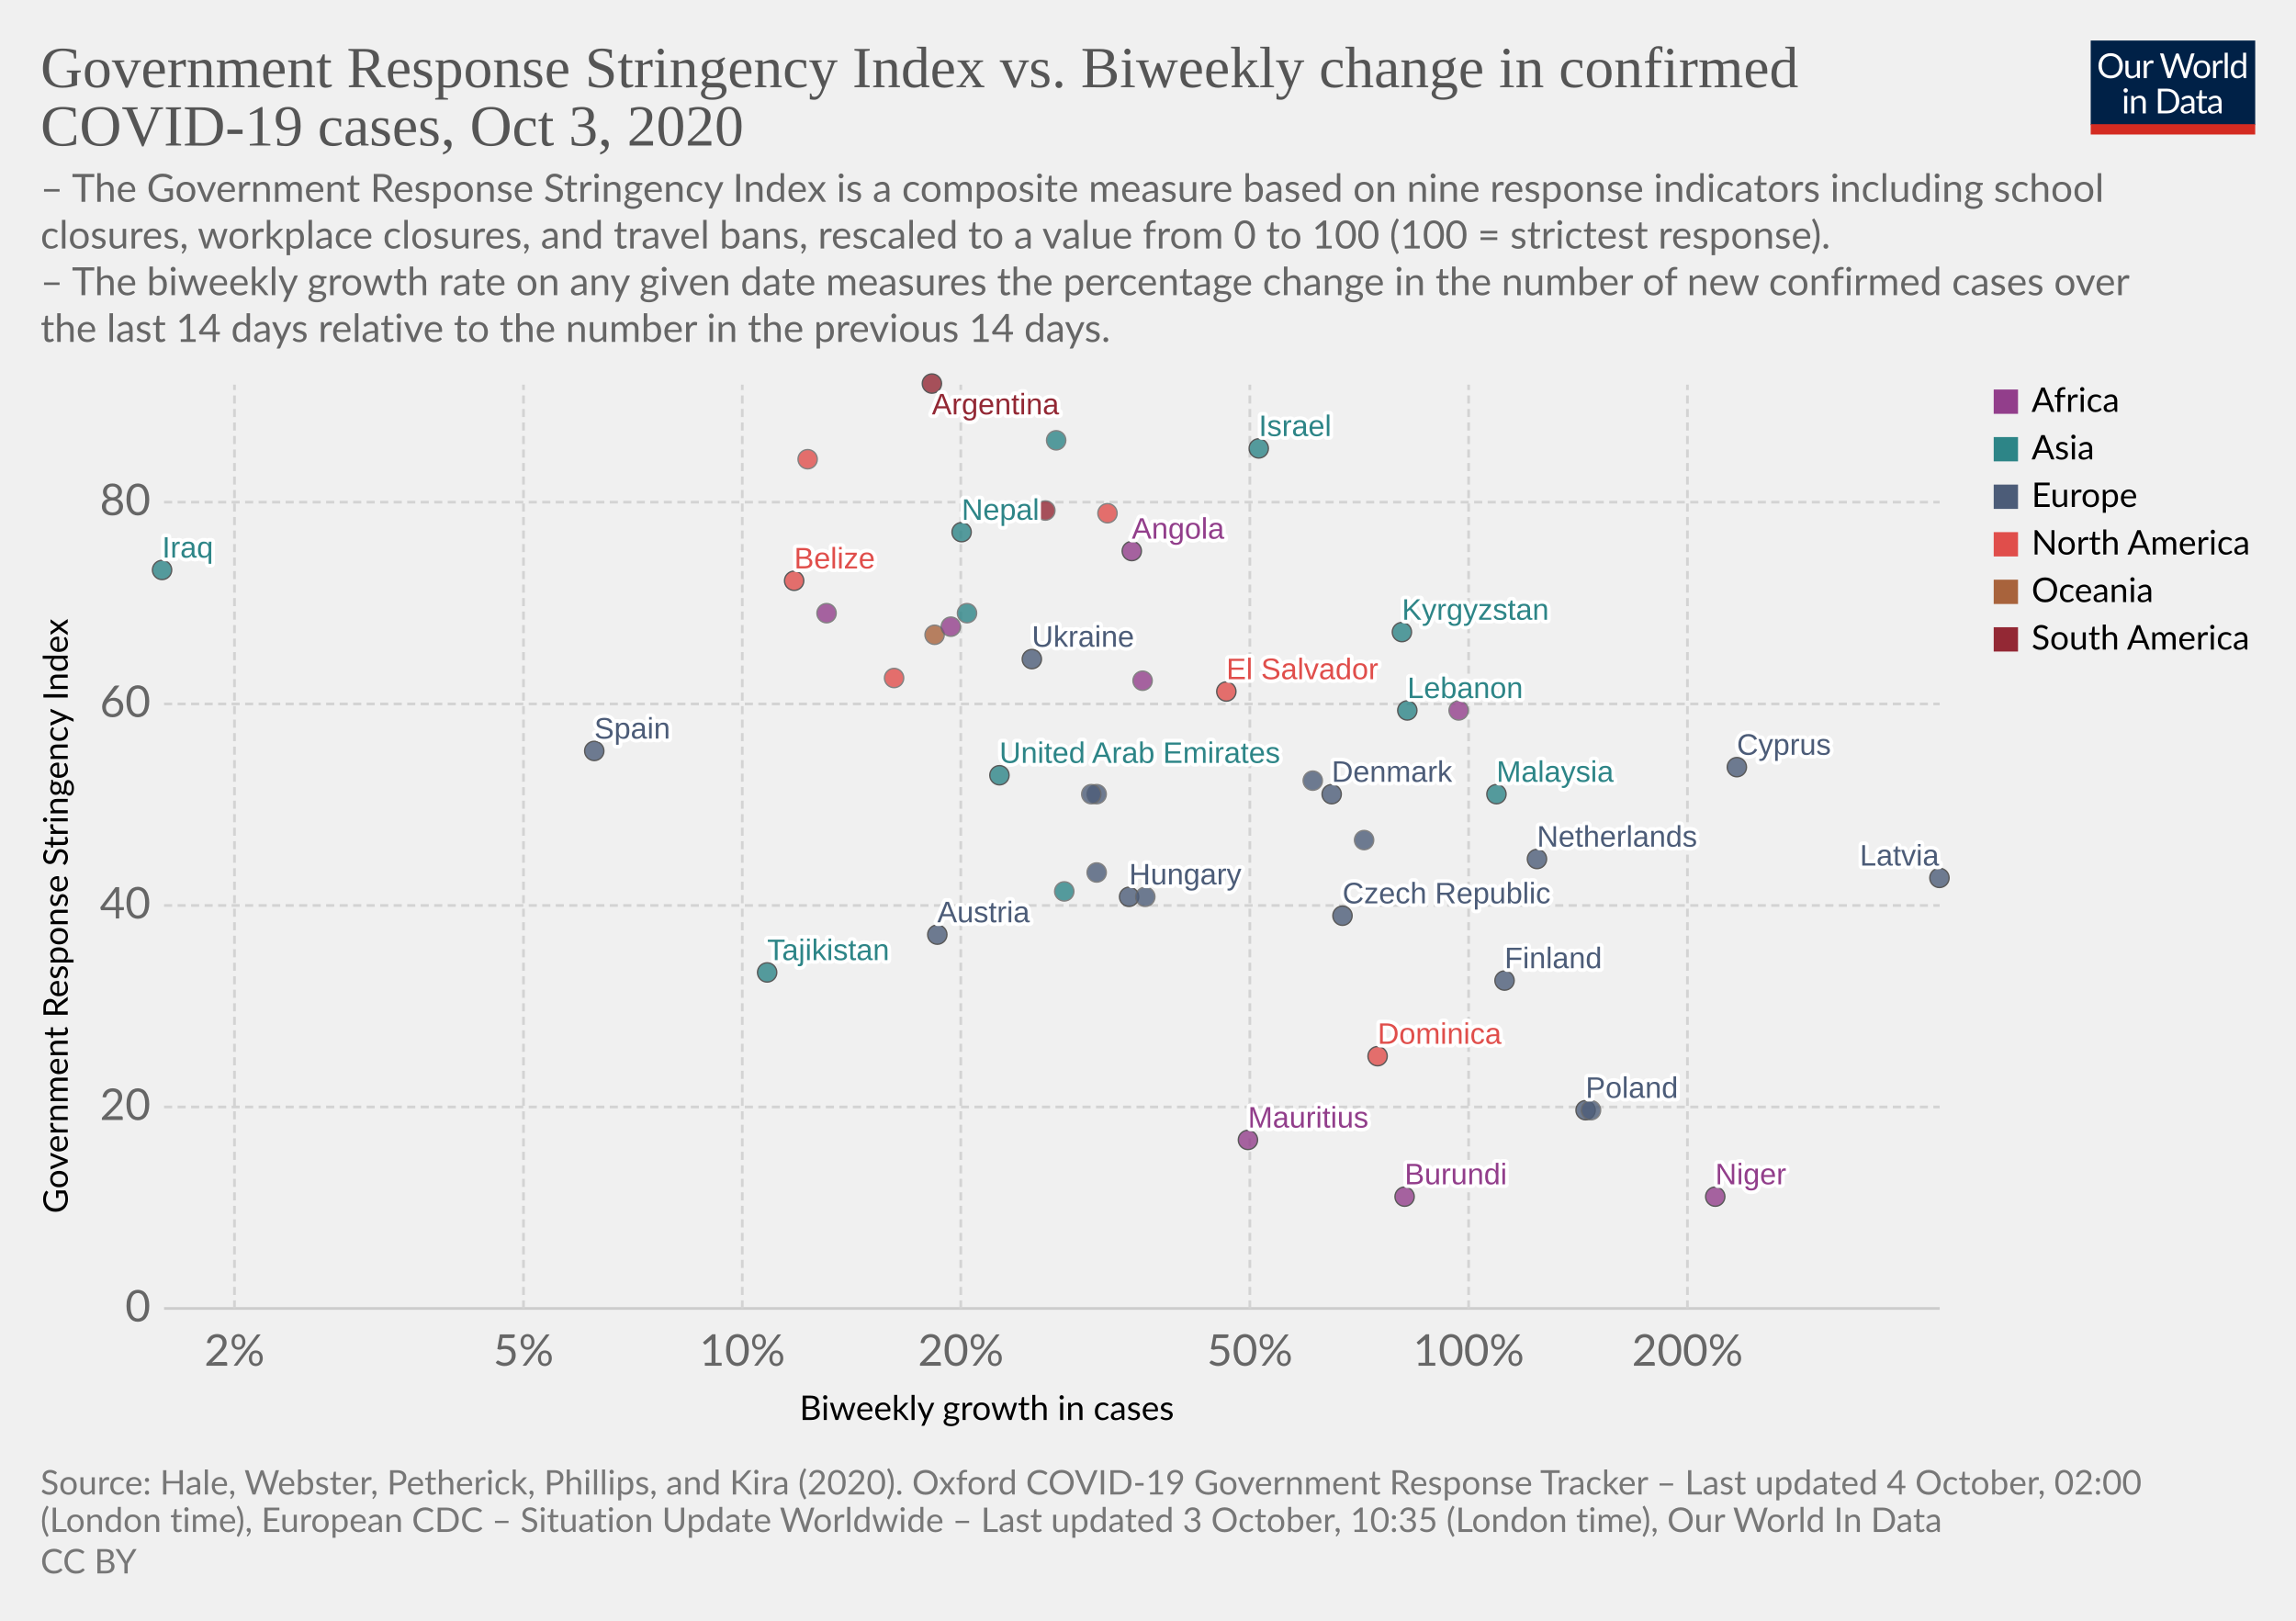
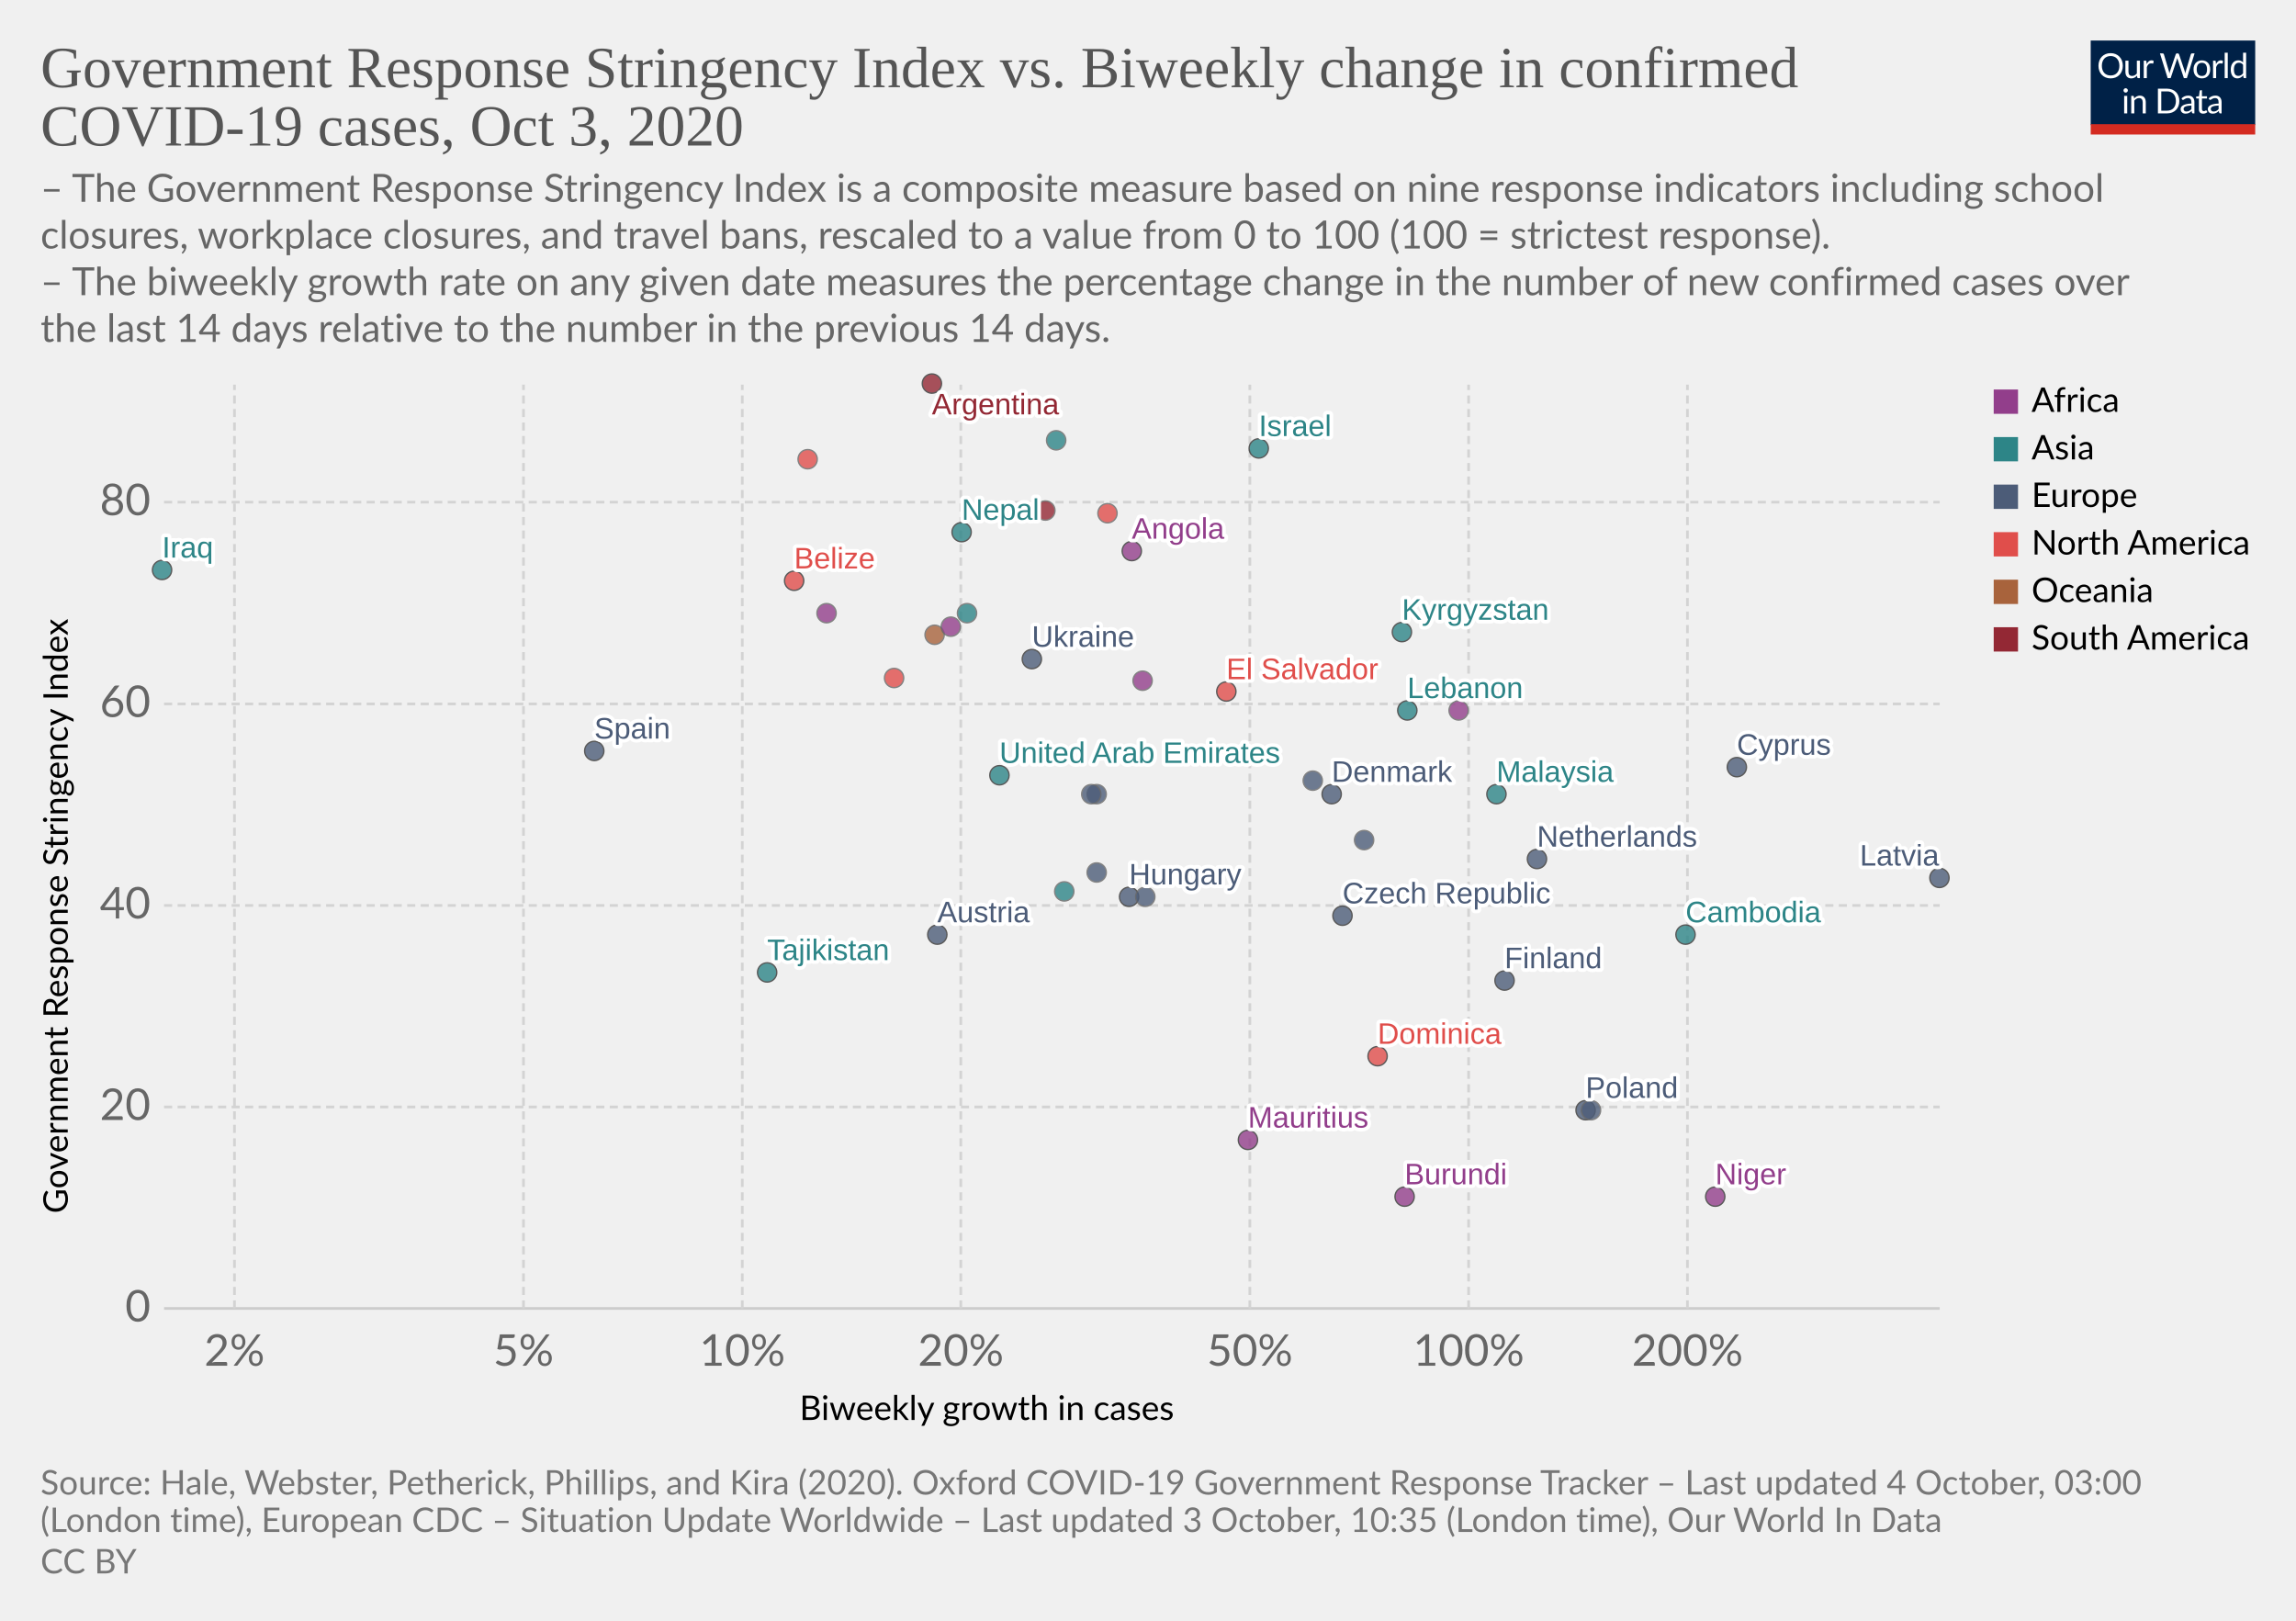
<svg xmlns="http://www.w3.org/2000/svg" version="1.1" style="background-color:#fff;-webkit-font-smoothing:antialiased" width="850" height="600" viewBox="0 0 850 600" font-family="Lato,'Helvetica Neue',Helvetica,Arial,sans-serif" font-size="18" text-rendering="optimizeLegibility">
  <g class="HeaderView">
    <g transform="matrix(.29 0 0 .29 774 15)">
      <svg width="210" height="120" viewBox="0 0 210 120" fill="none">
        <g clip-path="url(#clip0)">
          <path d="M0 0h210v107.89H0V0z" fill="#002147" />
          <path d="M40.98 32.25c0 2.36-.38 4.53-1.12 6.51a14.26 14.26 0 01-8.1 8.4c-1.9.78-4.02 1.17-6.34 1.17a16.6 16.6 0 01-6.33-1.17 14.31 14.31 0 01-8.08-8.4 18.29 18.29 0 01-1.12-6.51c0-2.36.38-4.53 1.12-6.5a14.32 14.32 0 018.07-8.44c1.92-.8 4.03-1.19 6.34-1.19 2.32 0 4.43.4 6.34 1.19 1.92.8 3.56 1.9 4.93 3.34a14.87 14.87 0 013.17 5.1 18.1 18.1 0 011.12 6.5zm-4.38 0c0-1.94-.26-3.68-.8-5.22a10.91 10.91 0 00-2.24-3.89 9.68 9.68 0 00-3.52-2.46 11.95 11.95 0 00-4.62-.86c-1.68 0-3.21.28-4.6.86a9.88 9.88 0 00-3.54 2.46 10.91 10.91 0 00-2.24 3.9c-.53 1.53-.8 3.27-.8 5.2 0 1.94.27 3.68.8 5.22a11.17 11.17 0 002.24 3.9 10.01 10.01 0 003.55 2.44c1.38.56 2.9.83 4.6.83 1.7 0 3.24-.27 4.61-.83a9.8 9.8 0 003.52-2.44 11.17 11.17 0 002.25-3.9c.53-1.54.8-3.28.8-5.21zm26.22-6.54V48H60.5c-.56 0-.9-.27-1.05-.81l-.31-2.4a12.45 12.45 0 01-3.26 2.6c-1.2.64-2.58.96-4.13.96-1.22 0-2.3-.2-3.24-.6a6.52 6.52 0 01-2.33-1.7 7.37 7.37 0 01-1.43-2.67c-.3-1.04-.46-2.2-.46-3.45V25.7h3.91v14.22c0 1.68.38 2.99 1.15 3.91.77.93 1.96 1.39 3.54 1.39 1.16 0 2.24-.27 3.23-.82a10.42 10.42 0 002.8-2.28V25.7h3.91zm8.61 4.47a9.94 9.94 0 012.6-3.56 5.64 5.64 0 013.76-1.3c.47 0 .92.05 1.34.15.44.1.83.27 1.17.49l-.3 2.92c-.09.37-.3.55-.66.55-.2 0-.5-.04-.9-.13a6.21 6.21 0 00-3.24.18c-.54.2-1.03.5-1.47.92-.42.4-.81.9-1.17 1.5-.33.58-.64 1.26-.92 2.02V48H67.7V25.71h2.25c.42 0 .72.08.88.25.16.16.27.44.33.83l.26 3.39zm61.16-13.7L122.75 48h-3.82l-7.99-24.05a21.95 21.95 0 01-.42-1.58 38.36 38.36 0 01-.44 1.58L102.05 48h-3.83L88.4 16.47h3.54c.38 0 .7.1.95.29.26.2.43.43.5.73l6.52 21.9c.1.4.2.83.28 1.28.1.46.2.94.29 1.46l.3-1.46c.12-.47.25-.9.38-1.27l7.41-21.91c.1-.25.26-.48.51-.69.27-.22.58-.33.95-.33h1.23c.38 0 .69.1.92.29.24.2.41.43.53.73l7.4 21.9a28.4 28.4 0 01.68 2.62 29.52 29.52 0 01.52-2.61l6.54-21.91c.07-.27.23-.5.48-.7.27-.21.58-.32.95-.32h3.32zm9.35 8.88c1.63 0 3.1.27 4.4.82a9.43 9.43 0 015.46 5.94c.5 1.4.74 2.98.74 4.73 0 1.76-.25 3.34-.74 4.75a9.43 9.43 0 01-5.46 5.92c-1.3.52-2.77.79-4.4.79-1.64 0-3.12-.27-4.44-.8a9.42 9.42 0 01-3.35-2.3c-.92-1-1.63-2.2-2.13-3.61-.49-1.41-.73-3-.73-4.75s.24-3.33.73-4.73c.5-1.43 1.2-2.64 2.13-3.63a9.4 9.4 0 013.35-2.31c1.32-.55 2.8-.82 4.44-.82zm0 19.89c2.2 0 3.84-.73 4.93-2.2 1.08-1.48 1.63-3.54 1.63-6.18 0-2.66-.55-4.72-1.63-6.2-1.09-1.49-2.73-2.23-4.93-2.23-1.12 0-2.09.2-2.93.57a5.7 5.7 0 00-2.06 1.65 7.5 7.5 0 00-1.24 2.67c-.26 1.04-.4 2.22-.4 3.54 0 2.64.55 4.7 1.64 6.18 1.1 1.47 2.76 2.2 4.99 2.2zm17.97-15.07a9.94 9.94 0 012.6-3.56 5.64 5.64 0 013.76-1.3c.47 0 .91.05 1.34.15.44.1.83.27 1.16.49l-.28 2.92c-.09.37-.31.55-.66.55-.2 0-.5-.04-.9-.13a6.2 6.2 0 00-3.24.18c-.54.2-1.03.5-1.47.92-.43.4-.82.9-1.17 1.5a13.1 13.1 0 00-.92 2.02V48h-3.94V25.71h2.24c.43 0 .72.08.88.25.17.16.28.44.33.83l.27 3.39zm15.04-14.59V48h-3.92V15.6h3.92zm19.55 15.43a6.22 6.22 0 00-2.38-2.05 6.7 6.7 0 00-2.86-.6c-2.07 0-3.66.75-4.77 2.23-1.12 1.48-1.68 3.6-1.68 6.33 0 1.46.13 2.7.38 3.74a7.29 7.29 0 001.1 2.56 4.35 4.35 0 001.78 1.45c.7.3 1.5.46 2.4.46 1.29 0 2.41-.3 3.36-.88a9.6 9.6 0 002.67-2.49V31.02zm3.91-15.43V48h-2.33c-.56 0-.9-.27-1.06-.81l-.35-2.71a12.13 12.13 0 01-3.25 2.77 8.28 8.28 0 01-4.23 1.06 7.31 7.31 0 01-6.14-2.9c-.73-.96-1.3-2.15-1.69-3.57a18.35 18.35 0 01.07-9.48 11.29 11.29 0 011.89-3.7 8.7 8.7 0 017.06-3.34 7.96 7.96 0 016.12 2.62V15.59h3.91zM46.61 70.71V93H42.7V70.71h3.91zm.84-7c0 .39-.08.75-.24 1.09a2.81 2.81 0 01-1.52 1.47 2.67 2.67 0 01-2.16 0 2.9 2.9 0 01-1.45-1.47 2.67 2.67 0 010-2.16c.15-.35.35-.65.6-.9.25-.27.53-.47.85-.62a2.67 2.67 0 012.16 0c.35.15.65.35.9.62.27.25.47.55.62.9.16.34.24.7.24 1.08zm7.97 10.24c.49-.54 1-1.04 1.54-1.48a9.85 9.85 0 013.66-1.84 8.96 8.96 0 015.43.35c.94.4 1.72.97 2.33 1.71a7.36 7.36 0 011.43 2.67c.32 1.04.49 2.19.49 3.45V93h-3.94V78.81c0-1.69-.4-3-1.17-3.92-.76-.93-1.93-1.4-3.5-1.4a6.6 6.6 0 00-3.25.83c-1 .56-1.92 1.31-2.77 2.27V93h-3.94V70.71h2.35c.56 0 .9.28 1.04.82l.3 2.42zm57.7 3.3c0 2.36-.37 4.5-1.11 6.44a14.3 14.3 0 01-3.17 4.98 14.1 14.1 0 01-4.93 3.2c-1.9.76-4.02 1.13-6.33 1.13H85.8V61.47h11.77c2.31 0 4.42.39 6.33 1.15a13.8 13.8 0 018.1 8.18 17.75 17.75 0 011.12 6.45zm-4.37 0c0-1.94-.26-3.67-.8-5.2a10.94 10.94 0 00-2.23-3.87 9.57 9.57 0 00-3.53-2.42 12.23 12.23 0 00-4.61-.83h-7.5v24.62h7.5c1.7 0 3.24-.28 4.61-.84a9.7 9.7 0 003.53-2.4 10.94 10.94 0 002.24-3.87c.53-1.53.8-3.26.8-5.2zm19.8 5.72c-1.8.06-3.34.2-4.62.44-1.26.22-2.3.51-3.1.88-.8.36-1.37.8-1.74 1.3-.35.5-.53 1.05-.53 1.67 0 .58.1 1.1.3 1.52a3 3 0 00.76 1.05c.34.27.73.46 1.17.6.45.11.94.17 1.45.17a7.28 7.28 0 003.5-.81 11.95 11.95 0 002.82-2.2v-4.62zm-12.65-9.11a12.73 12.73 0 013.98-2.66c1.43-.59 3-.88 4.73-.88 1.25 0 2.36.2 3.33.61a6.81 6.81 0 013.94 4.38c.33 1.04.5 2.19.5 3.43V93h-1.74a1.8 1.8 0 01-.88-.18c-.2-.13-.36-.38-.48-.74l-.44-2.12c-.59.55-1.16 1.03-1.72 1.46a9.48 9.48 0 01-3.74 1.7c-.69.15-1.46.23-2.3.23-.87 0-1.69-.12-2.45-.35a5.34 5.34 0 01-3.34-2.93 6.64 6.64 0 01-.49-2.64c0-.88.25-1.72.73-2.53a6.33 6.33 0 012.35-2.17c1.09-.63 2.5-1.15 4.25-1.54 1.75-.41 3.89-.65 6.42-.7v-1.75c0-1.73-.37-3.03-1.12-3.91-.75-.9-1.84-1.34-3.28-1.34-.97 0-1.78.12-2.44.37-.64.23-1.2.5-1.7.81l-1.23.82c-.33.23-.67.35-1 .35-.27 0-.5-.07-.69-.2a2.1 2.1 0 01-.48-.53l-.7-1.25zm27.67 19.5c-1.76 0-3.12-.5-4.07-1.48-.94-.98-1.41-2.4-1.41-4.25V74h-2.68a.9.9 0 01-.6-.2c-.16-.14-.24-.36-.24-.66v-1.56l3.65-.46.9-6.89a.9.9 0 01.29-.52.88.88 0 01.62-.22H142v7.67h6.44V74H142v13.38c0 .94.22 1.63.68 2.09.45.45 1.04.68 1.76.68a3.21 3.21 0 001.85-.53l.55-.35c.16-.12.3-.18.41-.18.2 0 .4.13.55.38l1.15 1.87a7.45 7.45 0 01-2.44 1.5c-.96.35-1.94.52-2.95.52zm19.68-10.4c-1.8.07-3.34.21-4.62.45-1.26.22-2.3.51-3.1.88-.8.36-1.37.8-1.74 1.3-.35.5-.53 1.05-.53 1.67 0 .58.1 1.1.3 1.52.18.42.44.77.76 1.05.34.27.73.46 1.17.6.45.11.94.17 1.45.17a7.3 7.3 0 003.5-.81 12.04 12.04 0 002.82-2.2v-4.62zm-12.65-9.1a12.72 12.72 0 013.99-2.66c1.42-.59 3-.88 4.72-.88 1.25 0 2.36.2 3.33.61a6.81 6.81 0 013.94 4.38c.33 1.04.5 2.19.5 3.43V93h-1.74a1.8 1.8 0 01-.88-.18c-.2-.13-.36-.38-.48-.74l-.44-2.12c-.59.55-1.16 1.03-1.72 1.46a9.48 9.48 0 01-3.74 1.7c-.69.15-1.46.23-2.3.23-.87 0-1.69-.12-2.45-.35a5.33 5.33 0 01-3.34-2.93 6.62 6.62 0 01-.49-2.64c0-.88.25-1.72.73-2.53a6.33 6.33 0 012.35-2.17c1.09-.63 2.5-1.15 4.25-1.54a31.2 31.2 0 016.42-.7v-1.75c0-1.73-.37-3.03-1.12-3.91-.75-.9-1.84-1.34-3.28-1.34-.97 0-1.78.12-2.44.37-.64.23-1.2.5-1.7.81-.46.3-.87.57-1.22.82-.34.23-.68.35-1.02.35-.26 0-.49-.07-.68-.2a1.88 1.88 0 01-.48-.53l-.7-1.25z" fill="#fff" />
          <path fill="#D42B21" d="M0 106.79h210V120H0z" />
        </g>
        <defs>
          <clipPath id="clip0">
            <path fill="#fff" d="M0 0h210v120H0z" />
          </clipPath>
        </defs>
      </svg>
    </g>
    <a href="https://ourworldindata.org/grapher/government-response-stringency-index-vs-biweekly-change-in-confirmed-covid-19-cases?time=latest" target="_blank" rel="noopener" font-family="&quot;Playfair Display&quot;,Georgia,&quot;Times New Roman&quot;,serif">
      <text font-size="21.6" x="15" y="32.3" fill="#555">
        <tspan x="15" y="32.28">Government Response Stringency Index vs. Biweekly change in confirmed</tspan>
        <tspan x="15" y="53.88">COVID-19 cases, Oct 3, 2020</tspan>
      </text>
    </a>
    <text font-size="14.4" x="15" y="74.7" fill="#666">
      <tspan x="15" y="74.72">– The Government Response Stringency Index is a composite measure based on nine response indicators including school</tspan>
      <tspan x="15" y="92">closures, workplace closures, and travel bans, rescaled to a value from 0 to 100 (100 = strictest response).</tspan>
      <tspan x="15" y="109.28"> – The biweekly growth rate on any given date measures the percentage change in the number of new confirmed cases over</tspan>
      <tspan x="15" y="126.56">the last 14 days relative to the number in the previous 14 days.</tspan>
    </text>
  </g>
  <g class="ScatterPlot">
    <g class="DualAxisView">
      <g class="HorizontalAxis">
        <text font-size="12.6" x="296" y="525.7">
          <tspan x="295.99" y="525.68">Biweekly growth in cases</tspan>
        </text>
        <text x="86.8" y="505.6" fill="#666" text-anchor="middle" font-size="16.2">2%</text>
        <text x="193.8" y="505.6" fill="#666" text-anchor="middle" font-size="16.2">5%</text>
        <text x="274.8" y="505.6" fill="#666" text-anchor="middle" font-size="16.2">10%</text>
        <text x="355.7" y="505.6" fill="#666" text-anchor="middle" font-size="16.2">20%</text>
        <text x="462.7" y="505.6" fill="#666" text-anchor="middle" font-size="16.2">50%</text>
        <text x="543.7" y="505.6" fill="#666" text-anchor="middle" font-size="16.2">100%</text>
        <text x="624.7" y="505.6" fill="#666" text-anchor="middle" font-size="16.2">200%</text>
      </g>
      <g class="VerticalAxis">
        <text font-size="12.6" x="-449.2" y="25.1" transform="rotate(-90)">
          <tspan x="-449.2" y="25.08">Government Response Stringency Index</tspan>
        </text>
        <text x="55.74" y="484.4" fill="#666" dominant-baseline="middle" text-anchor="end" font-size="16.2">0</text>
        <text x="55.74" y="409.8" fill="#666" dominant-baseline="middle" text-anchor="end" font-size="16.2">20</text>
        <text x="55.74" y="335.2" fill="#666" dominant-baseline="middle" text-anchor="end" font-size="16.2">40</text>
        <text x="55.74" y="260.6" fill="#666" dominant-baseline="middle" text-anchor="end" font-size="16.2">60</text>
        <text x="55.74" y="185.9" fill="#666" dominant-baseline="middle" text-anchor="end" font-size="16.2">80</text>
      </g>
      <g class="AxisGridLines horizontalLines">
        <path stroke="#ccc" d="M60.74 484.4h657.35" />
        <path stroke="#d3d3d3" stroke-dasharray="3,2" d="M60.74 409.8h657.35M60.74 335.2h657.35M60.74 260.6h657.35M60.74 185.9h657.35" />
      </g>
      <g class="AxisGridLines verticalLines" stroke="#d3d3d3" stroke-dasharray="3,2">
        <path d="M86.8 484.4v-342M193.8 484.4v-342M274.8 484.4v-342M355.7 484.4v-342M462.7 484.4v-342M543.7 484.4v-342M624.7 484.4v-342" />
      </g>
    </g>
    <g class="PointsWithLabels clickable" clip-path="url(#a)" font-family="Arial, sans-serif">
      <path fill="rgba(255,255,255,0)" d="M60.74 142.4h657.35v342H60.74z" />
      <defs>
        <clipPath id="a">
          <path d="M50.74 132.4h677.35v362H50.74z" />
        </clipPath>
      </defs>
      <g class="key-United-Arab-Emirates_0">
        <circle cx="370" cy="287" r="3.57" fill="#2D8587" opacity=".8" stroke="#333" stroke-width=".5" />
      </g>
      <g class="key-Argentina_0">
        <circle cx="345" cy="142" r="3.57" fill="#932834" opacity=".8" stroke="#333" stroke-width=".5" />
      </g>
      <g class="key-Austria_0">
        <circle cx="347" cy="346" r="3.57" fill="#4C5C78" opacity=".8" stroke="#333" stroke-width=".5" />
      </g>
      <g class="key-Belgium_0">
        <circle cx="406" cy="294" r="3.57" fill="#4C5C78" opacity=".8" stroke="#666" stroke-width=".5" />
      </g>
      <g class="key-Belize_0">
        <circle cx="294" cy="215" r="3.57" fill="#E04E4B" opacity=".8" stroke="#333" stroke-width=".5" />
      </g>
      <g class="key-Angola_0">
        <circle cx="419" cy="204" r="3.57" fill="#923E8B" opacity=".8" stroke="#333" stroke-width=".5" />
      </g>
      <g class="key-Latvia_0">
        <circle cx="718" cy="325" r="3.57" fill="#4C5C78" opacity=".8" stroke="#333" stroke-width=".5" />
      </g>
      <g class="key-Ukraine_0">
        <circle cx="382" cy="244" r="3.57" fill="#4C5C78" opacity=".8" stroke="#333" stroke-width=".5" />
      </g>
      <g class="key-Cyprus_0">
        <circle cx="643" cy="284" r="3.57" fill="#4C5C78" opacity=".8" stroke="#333" stroke-width=".5" />
      </g>
      <g class="key-Czech-Republic_0">
        <circle cx="497" cy="339" r="3.57" fill="#4C5C78" opacity=".8" stroke="#333" stroke-width=".5" />
      </g>
      <g class="key-Denmark_0">
        <circle cx="493" cy="294" r="3.57" fill="#4C5C78" opacity=".8" stroke="#333" stroke-width=".5" />
      </g>
      <g class="key-Spain_0">
        <circle cx="220" cy="278" r="3.57" fill="#4C5C78" opacity=".8" stroke="#333" stroke-width=".5" />
      </g>
      <g class="key-Finland_0">
        <circle cx="557" cy="363" r="3.57" fill="#4C5C78" opacity=".8" stroke="#333" stroke-width=".5" />
      </g>
      <g class="key-Greece_0">
        <circle cx="404" cy="294" r="3.57" fill="#4C5C78" opacity=".8" stroke="#666" stroke-width=".5" />
      </g>
      <g class="key-Guyana_0">
        <circle cx="387" cy="189" r="3.57" fill="#932834" opacity=".8" stroke="#666" stroke-width=".5" />
      </g>
      <g class="key-Honduras_0">
        <circle cx="299" cy="170" r="3.57" fill="#E04E4B" opacity=".8" stroke="#666" stroke-width=".5" />
      </g>
      <g class="key-Hungary_0">
        <circle cx="418" cy="332" r="3.57" fill="#4C5C78" opacity=".8" stroke="#333" stroke-width=".5" />
      </g>
      <g class="key-Indonesia_0">
        <circle cx="358" cy="227" r="3.57" fill="#2D8587" opacity=".8" stroke="#666" stroke-width=".5" />
      </g>
      <g class="key-Ireland_0">
        <circle cx="486" cy="289" r="3.57" fill="#4C5C78" opacity=".8" stroke="#666" stroke-width=".5" />
      </g>
      <g class="key-Oman_0">
        <circle cx="391" cy="163" r="3.57" fill="#2D8587" opacity=".8" stroke="#666" stroke-width=".5" />
      </g>
      <g class="key-Pakistan_0">
        <circle cx="394" cy="330" r="3.57" fill="#2D8587" opacity=".8" stroke="#666" stroke-width=".5" />
      </g>
      <g class="key-Poland_0">
        <circle cx="587" cy="411" r="3.57" fill="#4C5C78" opacity=".8" stroke="#333" stroke-width=".5" />
      </g>
      <g class="key-Portugal_0">
        <circle cx="406" cy="323" r="3.57" fill="#4C5C78" opacity=".8" stroke="#666" stroke-width=".5" />
      </g>
      <g class="key-Russia_0">
        <circle cx="424" cy="332" r="3.57" fill="#4C5C78" opacity=".8" stroke="#666" stroke-width=".5" />
      </g>
      <g class="key-El-Salvador_0">
        <circle cx="454" cy="256" r="3.57" fill="#E04E4B" opacity=".8" stroke="#333" stroke-width=".5" />
      </g>
      <g class="key-Slovenia_0">
        <circle cx="505" cy="311" r="3.57" fill="#4C5C78" opacity=".8" stroke="#666" stroke-width=".5" />
      </g>
      <g class="key-United-States_0">
        <circle cx="331" cy="251" r="3.57" fill="#E04E4B" opacity=".8" stroke="#666" stroke-width=".5" />
      </g>
      <g class="key-Tajikistan_0">
        <circle cx="284" cy="360" r="3.57" fill="#2D8587" opacity=".8" stroke="#333" stroke-width=".5" />
      </g>
      <g class="key-Guam_0">
        <circle cx="346" cy="235" r="3.57" fill="#A8633C" opacity=".8" stroke="#666" stroke-width=".5" />
      </g>
      <g class="key-Kyrgyzstan_0">
        <circle cx="519" cy="234" r="3.57" fill="#2D8587" opacity=".8" stroke="#333" stroke-width=".5" />
      </g>
      <g class="key-Mauritius_0">
        <circle cx="462" cy="422" r="3.57" fill="#923E8B" opacity=".8" stroke="#333" stroke-width=".5" />
      </g>
      <g class="key-Cape-Verde_0">
        <circle cx="306" cy="227" r="3.57" fill="#923E8B" opacity=".8" stroke="#666" stroke-width=".5" />
      </g>
      <g class="key-Niger_0">
        <circle cx="635" cy="443" r="3.57" fill="#923E8B" opacity=".8" stroke="#333" stroke-width=".5" />
      </g>
      <g class="key-Dominica_0">
        <circle cx="510" cy="391" r="3.57" fill="#E04E4B" opacity=".8" stroke="#333" stroke-width=".5" />
      </g>
      <g class="key-Mozambique_0">
        <circle cx="423" cy="252" r="3.57" fill="#923E8B" opacity=".8" stroke="#666" stroke-width=".5" />
      </g>
      <g class="key-Iraq_0">
        <circle cx="60" cy="211" r="3.57" fill="#2D8587" opacity=".8" stroke="#333" stroke-width=".5" />
      </g>
      <g class="key-Israel_0">
        <circle cx="466" cy="166" r="3.57" fill="#2D8587" opacity=".8" stroke="#333" stroke-width=".5" />
      </g>
      <g class="key-Kenya_0">
        <circle cx="352" cy="232" r="3.57" fill="#923E8B" opacity=".8" stroke="#666" stroke-width=".5" />
+       </g>
+       <g class="key-Cambodia_0">
+         <circle cx="624" cy="346" r="3.57" fill="#2D8587" opacity=".8" stroke="#333" stroke-width=".5" />
      </g>
      <g class="key-Lebanon_0">
        <circle cx="521" cy="263" r="3.57" fill="#2D8587" opacity=".8" stroke="#333" stroke-width=".5" />
      </g>
      <g class="key-Lithuania_0">
        <circle cx="589" cy="411" r="3.57" fill="#4C5C78" opacity=".8" stroke="#666" stroke-width=".5" />
      </g>
      <g class="key-Malaysia_0">
        <circle cx="554" cy="294" r="3.57" fill="#2D8587" opacity=".8" stroke="#333" stroke-width=".5" />
      </g>
      <g class="key-Netherlands_0">
        <circle cx="569" cy="318" r="3.57" fill="#4C5C78" opacity=".8" stroke="#333" stroke-width=".5" />
      </g>
      <g class="key-Nepal_0">
        <circle cx="356" cy="197" r="3.57" fill="#2D8587" opacity=".8" stroke="#333" stroke-width=".5" />
      </g>
      <g class="key-Jamaica_0">
        <circle cx="410" cy="190" r="3.57" fill="#E04E4B" opacity=".8" stroke="#666" stroke-width=".5" />
      </g>
      <g class="key-Burundi_0">
        <circle cx="520" cy="443" r="3.57" fill="#923E8B" opacity=".8" stroke="#333" stroke-width=".5" />
      </g>
      <g class="key-Lesotho_0">
        <circle cx="540" cy="263" r="3.57" fill="#923E8B" opacity=".8" stroke="#666" stroke-width=".5" />
      </g>
      <g class="backgroundLabels" fill="#333" font-size="11" font-weight="400">
        <text x="370" y="282.43" fill="#fff" stroke="#fff" stroke-linecap="round" stroke-linejoin="round" stroke-width=".25em">United Arab Emirates</text>
        <text x="370" y="282.43" fill="#2D8587">United Arab Emirates</text>
        <text x="345" y="153.4" fill="#fff" stroke="#fff" stroke-linecap="round" stroke-linejoin="round" stroke-width=".25em">Argentina</text>
        <text x="345" y="153.4" fill="#932834">Argentina</text>
        <text x="347" y="341.43" fill="#fff" stroke="#fff" stroke-linecap="round" stroke-linejoin="round" stroke-width=".25em">Austria</text>
        <text x="347" y="341.43" fill="#4C5C78">Austria</text>
        <text x="294" y="210.43" fill="#fff" stroke="#fff" stroke-linecap="round" stroke-linejoin="round" stroke-width=".25em">Belize</text>
        <text x="294" y="210.43" fill="#E04E4B">Belize</text>
        <text x="419" y="199.43" fill="#fff" stroke="#fff" stroke-linecap="round" stroke-linejoin="round" stroke-width=".25em">Angola</text>
        <text x="419" y="199.43" fill="#923E8B">Angola</text>
        <text x="688.52" y="320.43" fill="#fff" stroke="#fff" stroke-linecap="round" stroke-linejoin="round" stroke-width=".25em">Latvia</text>
        <text x="688.52" y="320.43" fill="#4C5C78">Latvia</text>
        <text x="382" y="239.43" fill="#fff" stroke="#fff" stroke-linecap="round" stroke-linejoin="round" stroke-width=".25em">Ukraine</text>
        <text x="382" y="239.43" fill="#4C5C78">Ukraine</text>
        <text x="643" y="279.43" fill="#fff" stroke="#fff" stroke-linecap="round" stroke-linejoin="round" stroke-width=".25em">Cyprus</text>
        <text x="643" y="279.43" fill="#4C5C78">Cyprus</text>
        <text x="497" y="334.43" fill="#fff" stroke="#fff" stroke-linecap="round" stroke-linejoin="round" stroke-width=".25em">Czech Republic</text>
        <text x="497" y="334.43" fill="#4C5C78">Czech Republic</text>
        <text x="493" y="289.43" fill="#fff" stroke="#fff" stroke-linecap="round" stroke-linejoin="round" stroke-width=".25em">Denmark</text>
        <text x="493" y="289.43" fill="#4C5C78">Denmark</text>
        <text x="220" y="273.43" fill="#fff" stroke="#fff" stroke-linecap="round" stroke-linejoin="round" stroke-width=".25em">Spain</text>
        <text x="220" y="273.43" fill="#4C5C78">Spain</text>
        <text x="557" y="358.43" fill="#fff" stroke="#fff" stroke-linecap="round" stroke-linejoin="round" stroke-width=".25em">Finland</text>
        <text x="557" y="358.43" fill="#4C5C78">Finland</text>
        <text x="418" y="327.43" fill="#fff" stroke="#fff" stroke-linecap="round" stroke-linejoin="round" stroke-width=".25em">Hungary</text>
        <text x="418" y="327.43" fill="#4C5C78">Hungary</text>
        <text x="587" y="406.43" fill="#fff" stroke="#fff" stroke-linecap="round" stroke-linejoin="round" stroke-width=".25em">Poland</text>
        <text x="587" y="406.43" fill="#4C5C78">Poland</text>
        <text x="454" y="251.43" fill="#fff" stroke="#fff" stroke-linecap="round" stroke-linejoin="round" stroke-width=".25em">El Salvador</text>
        <text x="454" y="251.43" fill="#E04E4B">El Salvador</text>
        <text x="284" y="355.43" fill="#fff" stroke="#fff" stroke-linecap="round" stroke-linejoin="round" stroke-width=".25em">Tajikistan</text>
        <text x="284" y="355.43" fill="#2D8587">Tajikistan</text>
        <text x="519" y="229.43" fill="#fff" stroke="#fff" stroke-linecap="round" stroke-linejoin="round" stroke-width=".25em">Kyrgyzstan</text>
        <text x="519" y="229.43" fill="#2D8587">Kyrgyzstan</text>
        <text x="462" y="417.43" fill="#fff" stroke="#fff" stroke-linecap="round" stroke-linejoin="round" stroke-width=".25em">Mauritius</text>
        <text x="462" y="417.43" fill="#923E8B">Mauritius</text>
        <text x="635" y="438.43" fill="#fff" stroke="#fff" stroke-linecap="round" stroke-linejoin="round" stroke-width=".25em">Niger</text>
        <text x="635" y="438.43" fill="#923E8B">Niger</text>
        <text x="510" y="386.43" fill="#fff" stroke="#fff" stroke-linecap="round" stroke-linejoin="round" stroke-width=".25em">Dominica</text>
        <text x="510" y="386.43" fill="#E04E4B">Dominica</text>
        <text x="60" y="206.43" fill="#fff" stroke="#fff" stroke-linecap="round" stroke-linejoin="round" stroke-width=".25em">Iraq</text>
        <text x="60" y="206.43" fill="#2D8587">Iraq</text>
        <text x="466" y="161.43" fill="#fff" stroke="#fff" stroke-linecap="round" stroke-linejoin="round" stroke-width=".25em">Israel</text>
        <text x="466" y="161.43" fill="#2D8587">Israel</text>
+         <text x="624" y="341.43" fill="#fff" stroke="#fff" stroke-linecap="round" stroke-linejoin="round" stroke-width=".25em">Cambodia</text>
+         <text x="624" y="341.43" fill="#2D8587">Cambodia</text>
        <text x="521" y="258.43" fill="#fff" stroke="#fff" stroke-linecap="round" stroke-linejoin="round" stroke-width=".25em">Lebanon</text>
        <text x="521" y="258.43" fill="#2D8587">Lebanon</text>
        <text x="554" y="289.43" fill="#fff" stroke="#fff" stroke-linecap="round" stroke-linejoin="round" stroke-width=".25em">Malaysia</text>
        <text x="554" y="289.43" fill="#2D8587">Malaysia</text>
        <text x="569" y="313.43" fill="#fff" stroke="#fff" stroke-linecap="round" stroke-linejoin="round" stroke-width=".25em">Netherlands</text>
        <text x="569" y="313.43" fill="#4C5C78">Netherlands</text>
        <text x="356" y="192.43" fill="#fff" stroke="#fff" stroke-linecap="round" stroke-linejoin="round" stroke-width=".25em">Nepal</text>
        <text x="356" y="192.43" fill="#2D8587">Nepal</text>
        <text x="520" y="438.43" fill="#fff" stroke="#fff" stroke-linecap="round" stroke-linejoin="round" stroke-width=".25em">Burundi</text>
        <text x="520" y="438.43" fill="#923E8B">Burundi</text>
      </g>
    </g>
    <g class="ScatterColorLegend clickable" cursor="pointer">
      <g class="legendMark">
        <path fill="#923E8B" d="M738.09 144.2h9v9h-9z" />
        <text font-size="12.6" x="752.1" y="152.5">
          <tspan x="752.09" y="152.48">Africa</tspan>
        </text>
      </g>
      <g class="legendMark">
        <path fill="#2D8587" d="M738.09 161.8h9v9h-9z" />
        <text font-size="12.6" x="752.1" y="170.1">
          <tspan x="752.09" y="170.08">Asia</tspan>
        </text>
      </g>
      <g class="legendMark">
        <path fill="#4C5C78" d="M738.09 179.4h9v9h-9z" />
        <text font-size="12.6" x="752.1" y="187.7">
          <tspan x="752.09" y="187.68">Europe</tspan>
        </text>
      </g>
      <g class="legendMark">
        <path fill="#E04E4B" d="M738.09 197h9v9h-9z" />
        <text font-size="12.6" x="752.1" y="205.3">
          <tspan x="752.09" y="205.28">North America</tspan>
        </text>
      </g>
      <g class="legendMark">
        <path fill="#A8633C" d="M738.09 214.6h9v9h-9z" />
        <text font-size="12.6" x="752.1" y="222.9">
          <tspan x="752.09" y="222.88">Oceania</tspan>
        </text>
      </g>
      <g class="legendMark">
        <path fill="#932834" d="M738.09 232.2h9v9h-9z" />
        <text font-size="12.6" x="752.1" y="240.5">
          <tspan x="752.09" y="240.48">South America</tspan>
        </text>
      </g>
    </g>
  </g>
  <g class="SourcesFooter" fill="#777">
    <g class="clickable" fill="#777">
      <text font-size="12.6" x="15" y="553.3">
-         <tspan x="15" y="553.28">Source: Hale, Webster, Petherick, Phillips, and Kira (2020). Oxford COVID-19 Government Response Tracker – Last updated 4 October, 02:00</tspan>
+         <tspan x="15" y="553.28">Source: Hale, Webster, Petherick, Phillips, and Kira (2020). Oxford COVID-19 Government Response Tracker – Last updated 4 October, 03:00</tspan>
        <tspan x="15" y="567.14">(London time), European CDC – Situation Update Worldwide – Last updated 3 October, 10:35 (London time), Our World In Data</tspan>
      </text>
    </g>
    <text font-size="12.6" x="15" y="582.5">
      <tspan x="15" y="582.48">
        <a class="cclogo" href="http://creativecommons.org/licenses/by/4.0/deed.en_US" target="_blank" fill="#777">CC BY</a>
      </tspan>
    </text>
  </g>
</svg>
